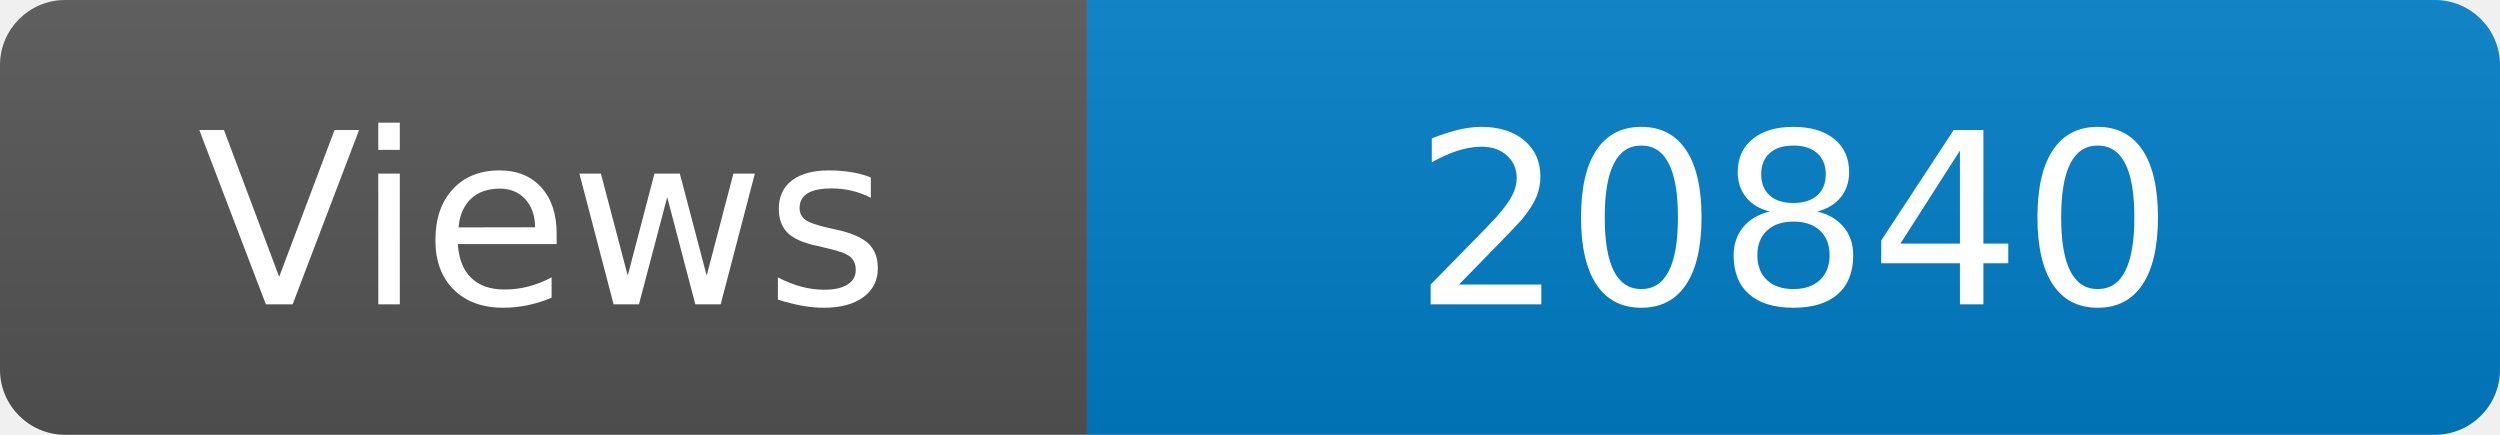
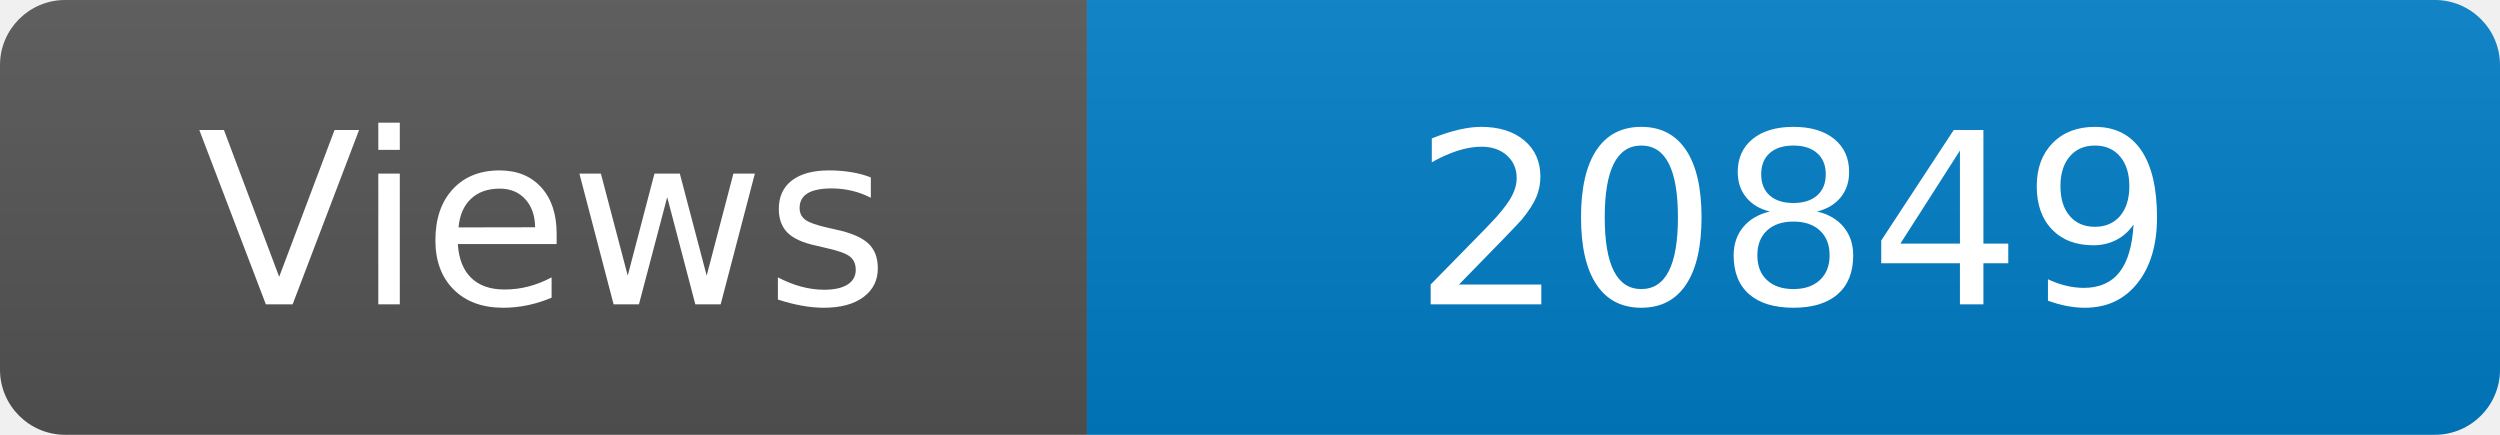
<svg xmlns="http://www.w3.org/2000/svg" width="115" height="20" role="img" aria-label="Maintained?: yes">
  <linearGradient id="s" x2="0" y2="100%">
    <stop offset="0" stop-color="#bbb" stop-opacity=".1" />
    <stop offset="1" stop-opacity=".1" />
  </linearGradient>
  <clipPath id="r">
    <rect width="115" height="20" rx="3" fill="#fff" />
  </clipPath>
  <g clip-path="url(#r)">
    <rect width="50" height="20" fill="#555" />
    <rect x="50" width="160" height="20" fill="#007ec6" />
    <rect width="115" height="20" fill="url(#s)" />
  </g>
  <g fill="#fff" text-anchor="middle" font-family="Verdana,Geneva,DejaVu Sans,sans-serif" font-size="110">
    <text x="250" y="140" transform="scale(.1)" fill="#fff">Views</text>
-     <text x="825" y="140" transform="scale(.1)" fill="#fff">20840</text>
+     <text x="825" y="140" transform="scale(.1)" fill="#fff">20849</text>
  </g>
</svg>
